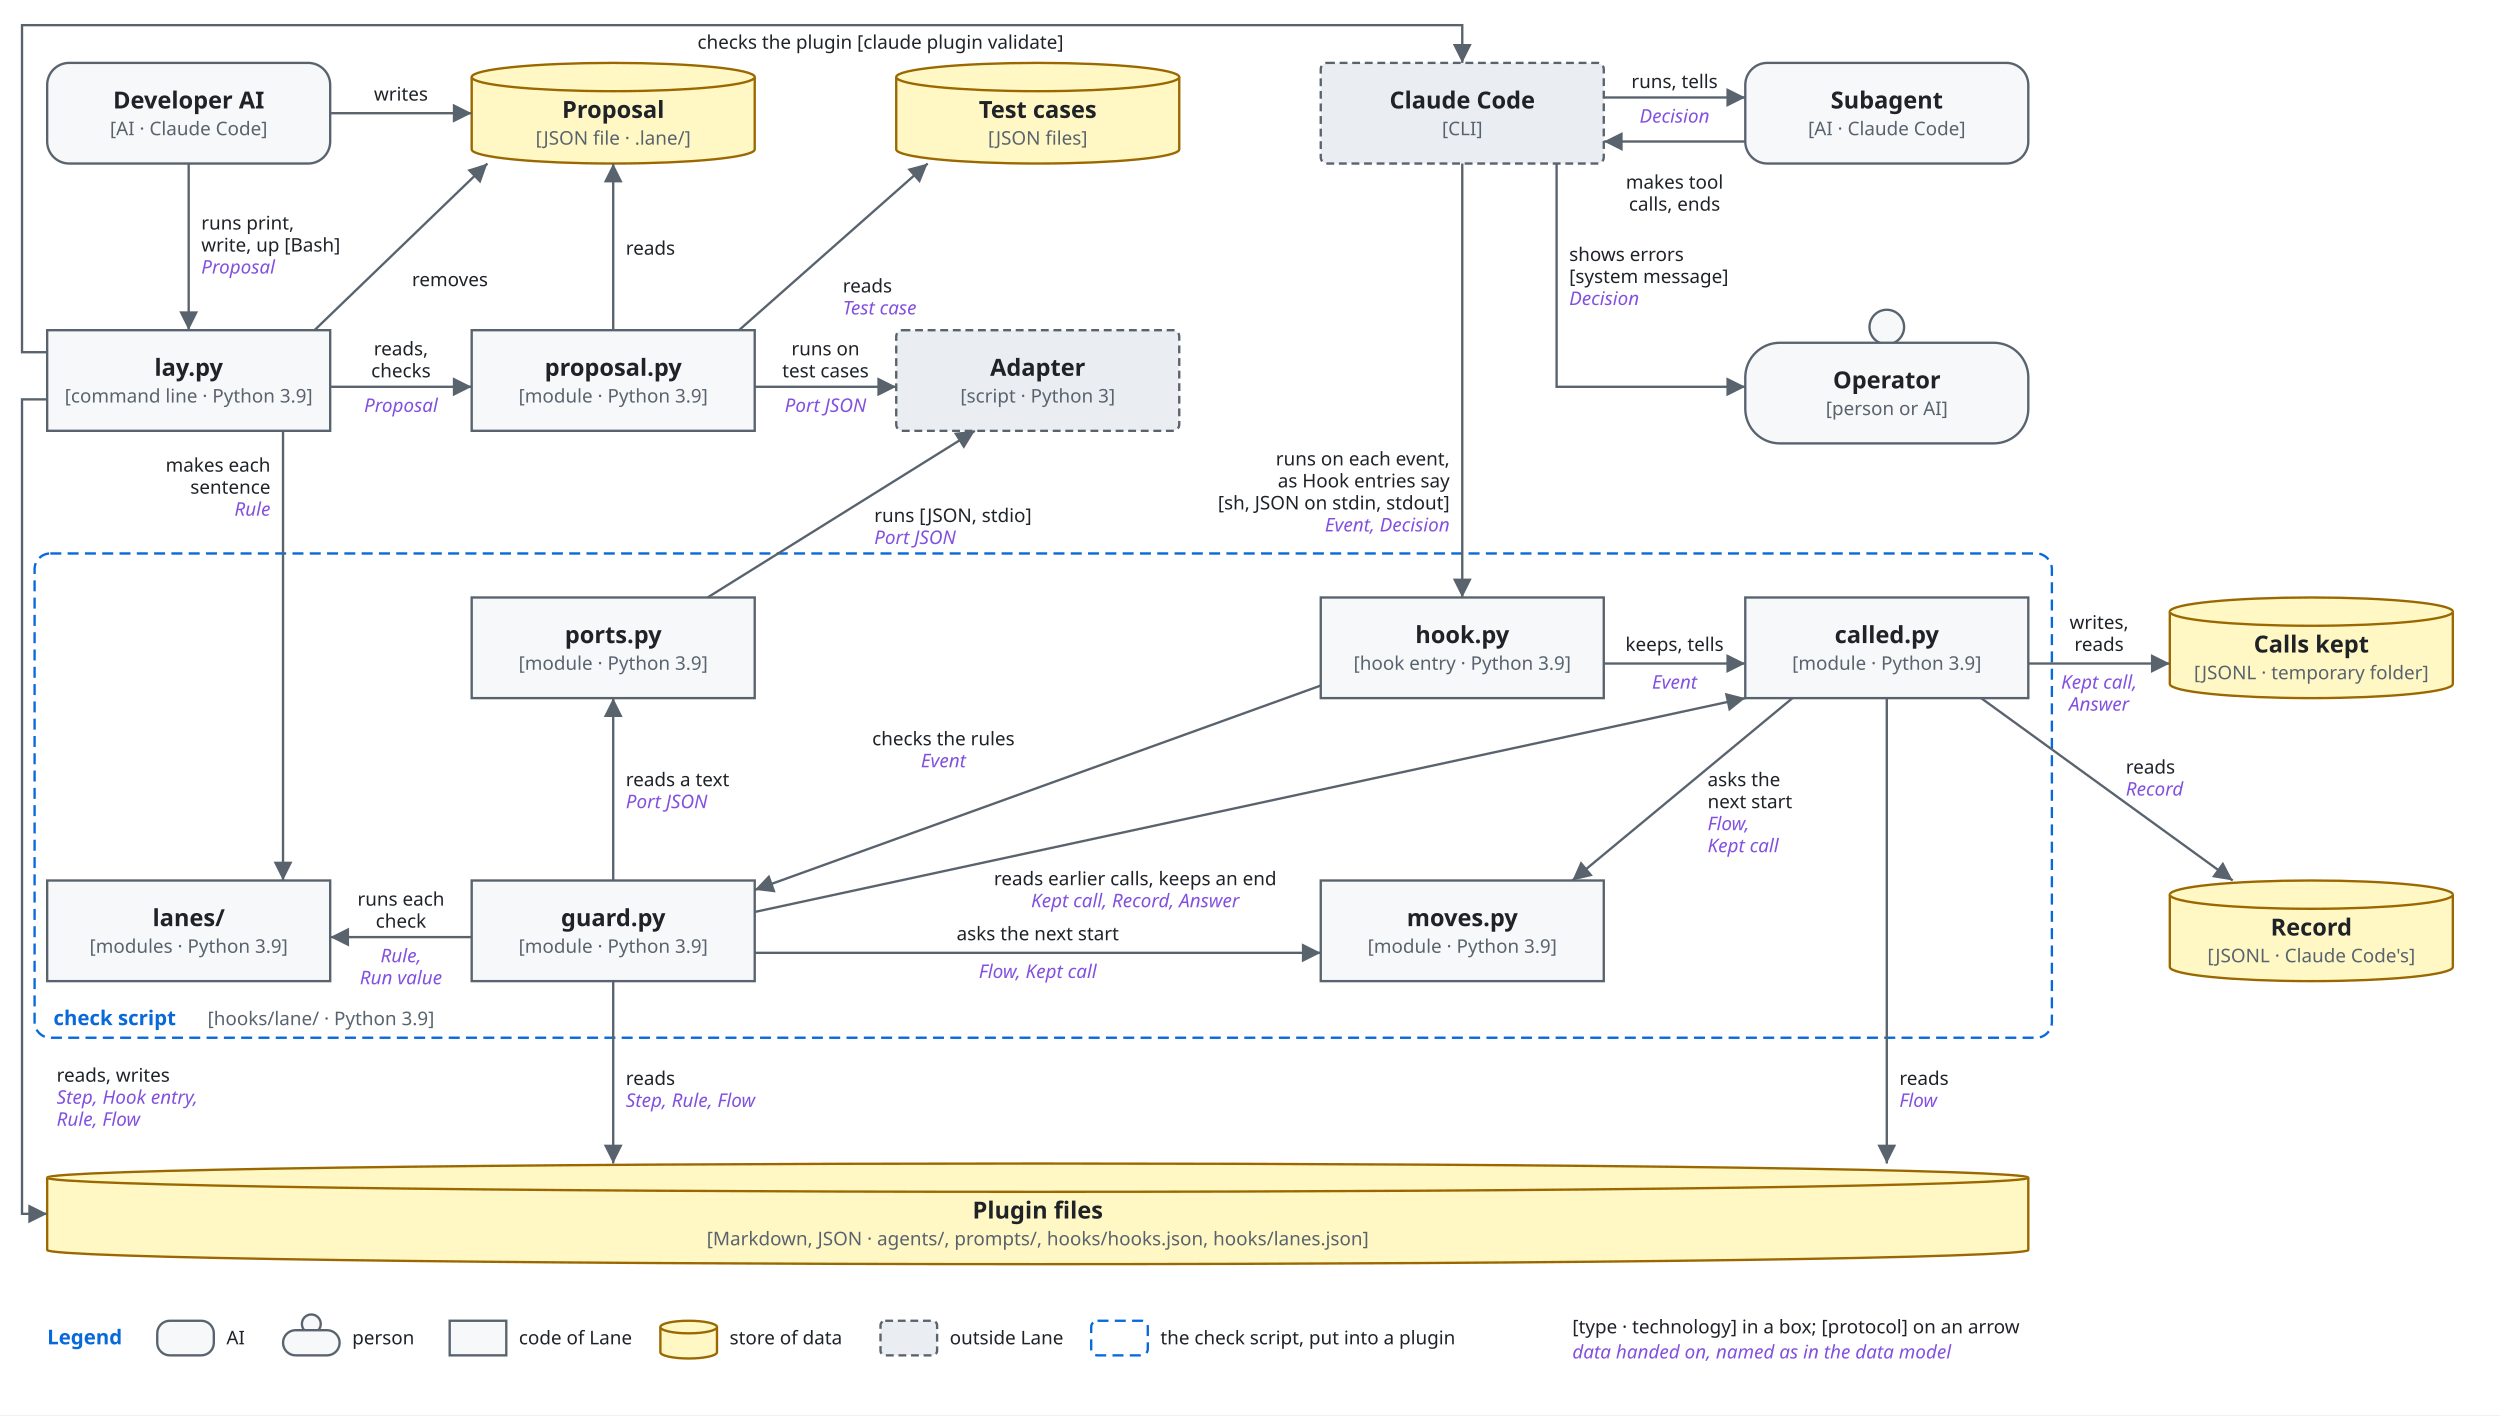
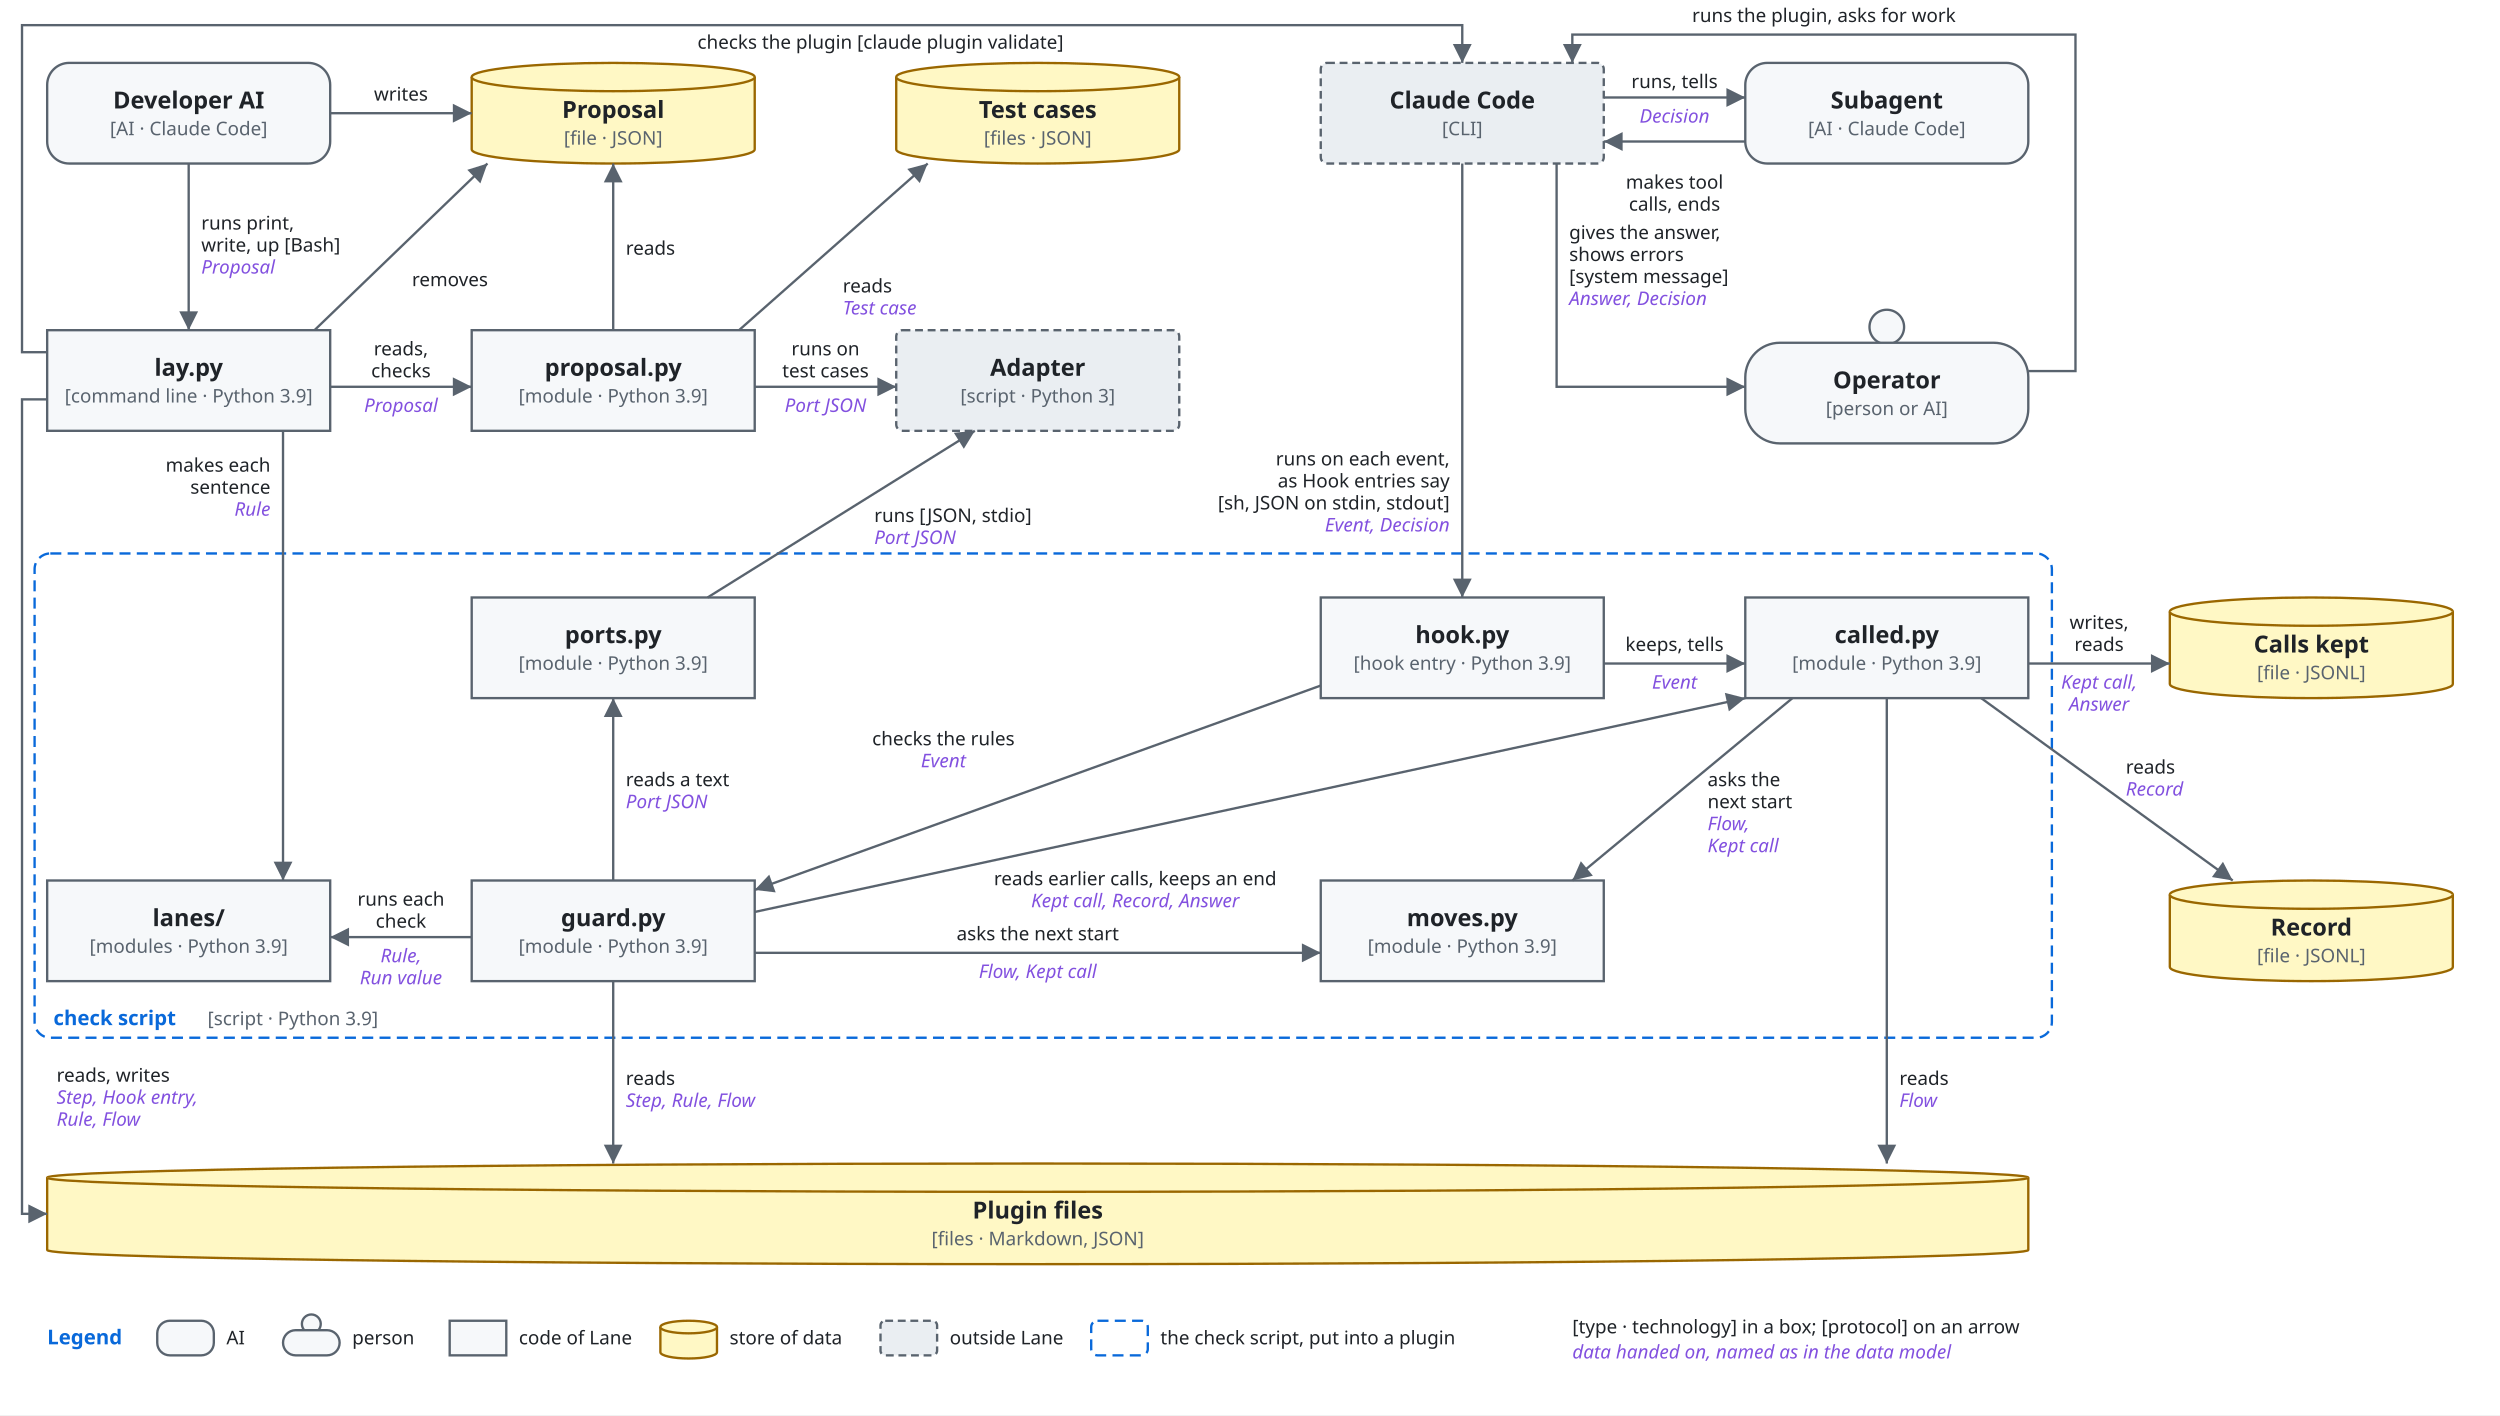
<svg xmlns="http://www.w3.org/2000/svg" viewBox="0 0 1590 900" font-family="-apple-system, BlinkMacSystemFont, 'Segoe UI', 'Noto Sans', Helvetica, Arial, sans-serif">
  <style>
    .bg { fill: #ffffff; }
    .box { fill: #f6f8fa; stroke: #59636e; stroke-width: 1.5; }
    .store { fill: #fff8c5; stroke: #9a6700; stroke-width: 1.5; }
    .ext { fill: #eaeef2; stroke: #59636e; stroke-width: 1.5; stroke-dasharray: 5 3; }
    .env { fill: none; stroke: #0969da; stroke-width: 1.5; stroke-dasharray: 7 4; }
    .unit { fill: #ddf4ff; fill-opacity: 0.35; stroke: #0969da; stroke-width: 1.2; }
    .name { fill: #1f2328; font-size: 15px; font-weight: 600; text-anchor: middle; }
    .tag { fill: #59636e; font-size: 12px; text-anchor: middle; }
    .utag { fill: #59636e; font-size: 12px; }
    .envname { fill: #0969da; font-size: 13px; font-weight: 600; }
    .line { fill: none; stroke: #59636e; stroke-width: 1.5; }
    .head { fill: #59636e; }
    .label { fill: #1f2328; font-size: 12px; }
    .data { fill: #8250df; font-size: 12px; font-style: italic; }
    .hole { fill: #ffffff; stroke: #59636e; stroke-width: 1.5; }
    @media (prefers-color-scheme: dark) {
      .bg { fill: #0d1117; }
      .box { fill: #161b22; stroke: #9198a1; }
      .store { fill: #2e2a1a; stroke: #d29922; }
      .ext { fill: #21262d; stroke: #9198a1; }
      .env { stroke: #4493f8; }
      .unit { fill: #0c2d6b; fill-opacity: 0.35; stroke: #4493f8; }
      .name, .label { fill: #f0f6fc; }
      .tag, .utag { fill: #9198a1; }
      .envname { fill: #4493f8; }
      .line { stroke: #9198a1; }
      .head { fill: #9198a1; }
      .data { fill: #c297ff; }
      .hole { fill: #0d1117; stroke: #9198a1; }
    }
  </style>
  <defs>
    <marker id="arrow" viewBox="0 0 10 10" refX="10" refY="5" markerWidth="8" markerHeight="8" orient="auto-start-reverse">
      <path class="head" d="M0,0 L10,5 L0,10 z" />
    </marker>
  </defs>
  <rect class="bg" x="0" y="0" width="1590" height="900" />
  <rect class="env" x="22" y="352" width="1283" height="308" rx="10" />
  <text class="envname" x="34" y="370" text-anchor="start" />
  <text class="envname" x="34" y="652" text-anchor="start">check script</text>
-   <text class="utag" x="132" y="652" text-anchor="start">[hooks/lane/ · Python 3.9]</text>
+   <text class="utag" x="132" y="652" text-anchor="start">[script · Python 3.9]</text>
  <rect class="box" x="30" y="40" width="180" height="64" rx="14" />
  <text class="name" x="120.0" y="69.0">Developer AI</text>
  <text class="tag" x="120.0" y="86.0">[AI · Claude Code]</text>
  <path class="store" d="M300,49 A90.0,9 0 0 1 480,49 V95 A90.0,9 0 0 1 300,95 Z" />
  <path class="store" d="M300,49 A90.0,9 0 0 0 480,49" />
  <text class="name" x="390.0" y="75.0">Proposal</text>
-   <text class="tag" x="390.0" y="92.0">[JSON file · .lane/]</text>
+   <text class="tag" x="390.0" y="92.0">[file · JSON]</text>
  <path class="store" d="M570,49 A90.0,9 0 0 1 750,49 V95 A90.0,9 0 0 1 570,95 Z" />
  <path class="store" d="M570,49 A90.0,9 0 0 0 750,49" />
  <text class="name" x="660.0" y="75.0">Test cases</text>
-   <text class="tag" x="660.0" y="92.0">[JSON files]</text>
+   <text class="tag" x="660.0" y="92.0">[files · JSON]</text>
  <rect class="ext" x="840" y="40" width="180" height="64" rx="4" />
  <text class="name" x="930.0" y="69.0">Claude Code</text>
  <text class="tag" x="930.0" y="86.0">[CLI]</text>
  <rect class="box" x="1110" y="40" width="180" height="64" rx="14" />
  <text class="name" x="1200.0" y="69.0">Subagent</text>
  <text class="tag" x="1200.0" y="86.0">[AI · Claude Code]</text>
  <rect class="box" x="30" y="210" width="180" height="64" rx="0" />
  <text class="name" x="120.0" y="239.0">lay.py</text>
  <text class="tag" x="120.0" y="256.0">[command line · Python 3.9]</text>
  <rect class="box" x="300" y="210" width="180" height="64" rx="0" />
  <text class="name" x="390.0" y="239.0">proposal.py</text>
  <text class="tag" x="390.0" y="256.0">[module · Python 3.9]</text>
  <rect class="ext" x="570" y="210" width="180" height="64" rx="4" />
  <text class="name" x="660.0" y="239.0">Adapter</text>
  <text class="tag" x="660.0" y="256.0">[script · Python 3]</text>
  <circle class="box" cx="1200.0" cy="208" r="11" />
  <rect class="box" x="1110" y="218" width="180" height="64" rx="22" />
  <text class="name" x="1200.0" y="247.0">Operator</text>
  <text class="tag" x="1200.0" y="264.0">[person or AI]</text>
  <rect class="box" x="300" y="380" width="180" height="64" rx="0" />
  <text class="name" x="390.0" y="409.0">ports.py</text>
  <text class="tag" x="390.0" y="426.0">[module · Python 3.9]</text>
  <rect class="box" x="840" y="380" width="180" height="64" rx="0" />
  <text class="name" x="930.0" y="409.0">hook.py</text>
  <text class="tag" x="930.0" y="426.0">[hook entry · Python 3.9]</text>
  <rect class="box" x="1110" y="380" width="180" height="64" rx="0" />
  <text class="name" x="1200.0" y="409.0">called.py</text>
  <text class="tag" x="1200.0" y="426.0">[module · Python 3.9]</text>
  <path class="store" d="M1380,389 A90.0,9 0 0 1 1560,389 V435 A90.0,9 0 0 1 1380,435 Z" />
  <path class="store" d="M1380,389 A90.0,9 0 0 0 1560,389" />
  <text class="name" x="1470.0" y="415.0">Calls kept</text>
-   <text class="tag" x="1470.0" y="432.0">[JSONL · temporary folder]</text>
+   <text class="tag" x="1470.0" y="432.0">[file · JSONL]</text>
  <rect class="box" x="30" y="560" width="180" height="64" rx="0" />
  <text class="name" x="120.0" y="589.0">lanes/</text>
  <text class="tag" x="120.0" y="606.0">[modules · Python 3.9]</text>
  <rect class="box" x="300" y="560" width="180" height="64" rx="0" />
  <text class="name" x="390.0" y="589.0">guard.py</text>
  <text class="tag" x="390.0" y="606.0">[module · Python 3.9]</text>
  <rect class="box" x="840" y="560" width="180" height="64" rx="0" />
  <text class="name" x="930.0" y="589.0">moves.py</text>
  <text class="tag" x="930.0" y="606.0">[module · Python 3.9]</text>
  <path class="store" d="M1380,569 A90.0,9 0 0 1 1560,569 V615 A90.0,9 0 0 1 1380,615 Z" />
  <path class="store" d="M1380,569 A90.0,9 0 0 0 1560,569" />
  <text class="name" x="1470.0" y="595.0">Record</text>
-   <text class="tag" x="1470.0" y="612.0">[JSONL · Claude Code's]</text>
+   <text class="tag" x="1470.0" y="612.0">[file · JSONL]</text>
  <path class="store" d="M30,749 A630.0,9 0 0 1 1290,749 V795 A630.0,9 0 0 1 30,795 Z" />
  <path class="store" d="M30,749 A630.0,9 0 0 0 1290,749" />
  <text class="name" x="660.0" y="775.0">Plugin files</text>
-   <text class="tag" x="660.0" y="792.0">[Markdown, JSON · agents/, prompts/, hooks/hooks.json, hooks/lanes.json]</text>
+   <text class="tag" x="660.0" y="792.0">[files · Markdown, JSON]</text>
  <path class="line" d="M120,104 L120,210" marker-end="url(#arrow)" />
  <text class="label" x="128" y="146" text-anchor="start">runs print,</text>
  <text class="label" x="128" y="160" text-anchor="start">write, up [Bash]</text>
  <text class="data" x="128" y="174" text-anchor="start">Proposal</text>
  <path class="line" d="M210,72 L300,72" marker-end="url(#arrow)" />
  <text class="label" x="255" y="64" text-anchor="middle">writes</text>
  <path class="line" d="M210,246 L300,246" marker-end="url(#arrow)" />
  <text class="label" x="255" y="226" text-anchor="middle">reads,</text>
  <text class="label" x="255" y="240" text-anchor="middle">checks</text>
  <text class="data" x="255" y="262" text-anchor="middle">Proposal</text>
  <path class="line" d="M200,210 L310,104" marker-end="url(#arrow)" />
  <text class="label" x="262" y="182" text-anchor="start">removes</text>
  <path class="line" d="M390,210 L390,104" marker-end="url(#arrow)" />
  <text class="label" x="398" y="162" text-anchor="start">reads</text>
  <path class="line" d="M470,210 L590,104" marker-end="url(#arrow)" />
  <text class="label" x="536" y="186" text-anchor="start">reads</text>
  <text class="data" x="536" y="200" text-anchor="start">Test case</text>
  <path class="line" d="M480,246 L570,246" marker-end="url(#arrow)" />
  <text class="label" x="525" y="226" text-anchor="middle">runs on</text>
  <text class="label" x="525" y="240" text-anchor="middle">test cases</text>
  <text class="data" x="525" y="262" text-anchor="middle">Port JSON</text>
  <path class="line" d="M180,274 L180,560" marker-end="url(#arrow)" />
  <text class="label" x="172" y="300" text-anchor="end">makes each</text>
  <text class="label" x="172" y="314" text-anchor="end">sentence</text>
  <text class="data" x="172" y="328" text-anchor="end">Rule</text>
  <path class="line" d="M30,254 L14,254 L14,772 L30,772" marker-end="url(#arrow)" />
  <text class="label" x="36" y="688" text-anchor="start">reads, writes</text>
  <text class="data" x="36" y="702" text-anchor="start">Step, Hook entry,</text>
  <text class="data" x="36" y="716" text-anchor="start">Rule, Flow</text>
  <path class="line" d="M30,224 L14,224 L14,16 L930,16 L930,40" marker-end="url(#arrow)" />
  <text class="label" x="560" y="31" text-anchor="middle">checks the plugin [claude plugin validate]</text>
  <path class="line" d="M930,104 L930,380" marker-end="url(#arrow)" />
  <text class="label" x="922" y="296" text-anchor="end">runs on each event,</text>
  <text class="label" x="922" y="310" text-anchor="end">as Hook entries say</text>
  <text class="label" x="922" y="324" text-anchor="end">[sh, JSON on stdin, stdout]</text>
  <text class="data" x="922" y="338" text-anchor="end">Event, Decision</text>
  <path class="line" d="M1020,62 L1110,62" marker-end="url(#arrow)" />
  <text class="label" x="1065" y="56" text-anchor="middle">runs, tells</text>
  <text class="data" x="1065" y="78" text-anchor="middle">Decision</text>
  <path class="line" d="M1110,90 L1020,90" marker-end="url(#arrow)" />
  <text class="label" x="1065" y="120" text-anchor="middle">makes tool</text>
  <text class="label" x="1065" y="134" text-anchor="middle">calls, ends</text>
  <path class="line" d="M990,104 L990,246 L1110,246" marker-end="url(#arrow)" />
+   <text class="label" x="998" y="152" text-anchor="start">gives the answer,</text>
  <text class="label" x="998" y="166" text-anchor="start">shows errors</text>
  <text class="label" x="998" y="180" text-anchor="start">[system message]</text>
-   <text class="data" x="998" y="194" text-anchor="start">Decision</text>
+   <text class="data" x="998" y="194" text-anchor="start">Answer, Decision</text>
+   <path class="line" d="M1290,236 L1320,236 L1320,22 L1000,22 L1000,40" marker-end="url(#arrow)" />
+   <text class="label" x="1160" y="14" text-anchor="middle">runs the plugin, asks for work</text>
  <path class="line" d="M840,436 L480,566" marker-end="url(#arrow)" />
  <text class="label" x="600" y="474" text-anchor="middle">checks the rules</text>
  <text class="data" x="600" y="488" text-anchor="middle">Event</text>
  <path class="line" d="M1020,422 L1110,422" marker-end="url(#arrow)" />
  <text class="label" x="1065" y="414" text-anchor="middle">keeps, tells</text>
  <text class="data" x="1065" y="438" text-anchor="middle">Event</text>
  <path class="line" d="M1290,422 L1380,422" marker-end="url(#arrow)" />
  <text class="label" x="1335" y="400" text-anchor="middle">writes,</text>
  <text class="label" x="1335" y="414" text-anchor="middle">reads</text>
  <text class="data" x="1335" y="438" text-anchor="middle">Kept call,</text>
  <text class="data" x="1335" y="452" text-anchor="middle">Answer</text>
  <path class="line" d="M1260,444 L1420,560" marker-end="url(#arrow)" />
  <text class="label" x="1352" y="492" text-anchor="start">reads</text>
  <text class="data" x="1352" y="506" text-anchor="start">Record</text>
  <path class="line" d="M1140,444 L1000,560" marker-end="url(#arrow)" />
  <text class="label" x="1086" y="500" text-anchor="start">asks the</text>
  <text class="label" x="1086" y="514" text-anchor="start">next start</text>
  <text class="data" x="1086" y="528" text-anchor="start">Flow,</text>
  <text class="data" x="1086" y="542" text-anchor="start">Kept call</text>
  <path class="line" d="M1200,444 L1200,740" marker-end="url(#arrow)" />
  <text class="label" x="1208" y="690" text-anchor="start">reads</text>
  <text class="data" x="1208" y="704" text-anchor="start">Flow</text>
  <path class="line" d="M300,596 L210,596" marker-end="url(#arrow)" />
  <text class="label" x="255" y="576" text-anchor="middle">runs each</text>
  <text class="label" x="255" y="590" text-anchor="middle">check</text>
  <text class="data" x="255" y="612" text-anchor="middle">Rule,</text>
  <text class="data" x="255" y="626" text-anchor="middle">Run value</text>
  <path class="line" d="M390,560 L390,444" marker-end="url(#arrow)" />
  <text class="label" x="398" y="500" text-anchor="start">reads a text</text>
  <text class="data" x="398" y="514" text-anchor="start">Port JSON</text>
  <path class="line" d="M450,380 L620,274" marker-end="url(#arrow)" />
  <text class="label" x="556" y="332" text-anchor="start">runs [JSON, stdio]</text>
  <text class="data" x="556" y="346" text-anchor="start">Port JSON</text>
  <path class="line" d="M480,606 L840,606" marker-end="url(#arrow)" />
  <text class="label" x="660" y="598" text-anchor="middle">asks the next start</text>
  <text class="data" x="660" y="622" text-anchor="middle">Flow, Kept call</text>
  <path class="line" d="M480,580 L1110,444" marker-end="url(#arrow)" />
  <text class="label" x="722" y="563" text-anchor="middle">reads earlier calls, keeps an end</text>
  <text class="data" x="722" y="577" text-anchor="middle">Kept call, Record, Answer</text>
  <path class="line" d="M390,624 L390,740" marker-end="url(#arrow)" />
  <text class="label" x="398" y="690" text-anchor="start">reads</text>
  <text class="data" x="398" y="704" text-anchor="start">Step, Rule, Flow</text>
  <text class="envname" x="30" y="855" text-anchor="start">Legend</text>
  <rect class="box" x="100" y="840" width="36" height="22" rx="8" />
  <text class="label" x="144" y="855" text-anchor="start">AI</text>
  <circle class="box" cx="198" cy="842" r="6" />
  <rect class="box" x="180" y="846" width="36" height="16" rx="8" />
  <text class="label" x="224" y="855" text-anchor="start">person</text>
  <rect class="box" x="286" y="840" width="36" height="22" rx="0" />
  <text class="label" x="330" y="855" text-anchor="start">code of Lane</text>
  <path class="store" d="M420,844 A18,4 0 0 1 456,844 V860 A18,4 0 0 1 420,860 Z" />
  <path class="store" d="M420,844 A18,4 0 0 0 456,844" />
  <text class="label" x="464" y="855" text-anchor="start">store of data</text>
  <rect class="ext" x="560" y="840" width="36" height="22" rx="3" />
  <text class="label" x="604" y="855" text-anchor="start">outside Lane</text>
  <rect class="env" x="694" y="840" width="36" height="22" rx="4" />
  <text class="label" x="738" y="855" text-anchor="start">the check script, put into a plugin</text>
  <text class="label" x="1000" y="848" text-anchor="start">[type · technology] in a box; [protocol] on an arrow</text>
  <text class="data" x="1000" y="864" text-anchor="start">data handed on, named as in the data model</text>
</svg>
